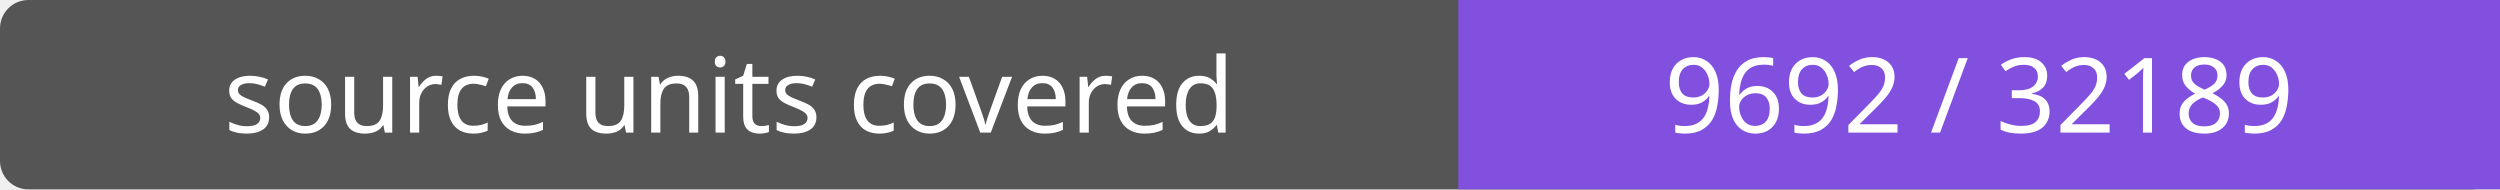
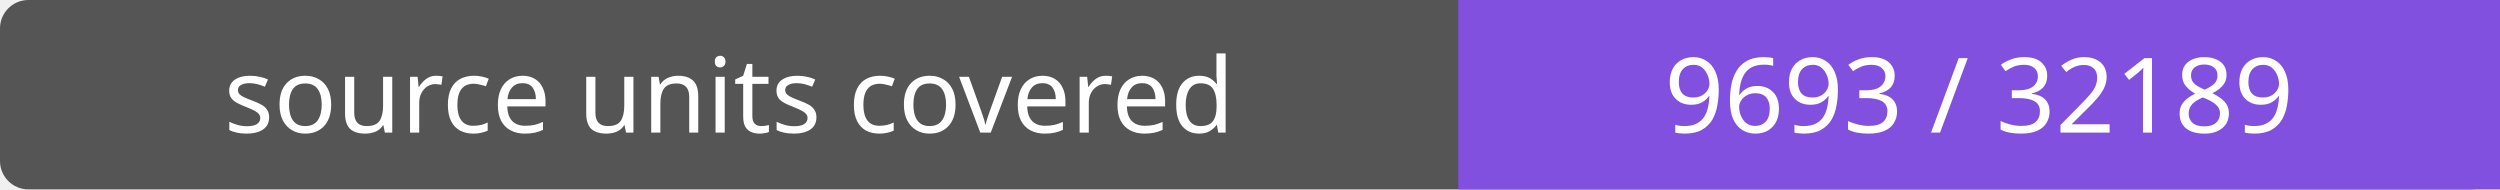
- <svg xmlns="http://www.w3.org/2000/svg" width="264" height="20" role="img" aria-label="source units covered: 9692 / 32189">
+ <svg xmlns="http://www.w3.org/2000/svg" width="264" height="20" role="img" aria-label="source units covered: 9693 / 32189">
  <rect width="264" height="20" rx="3" fill="#555" />
  <path fill="#8250df" d="M154 0h110v20H154z" />
  <g fill="#fff" text-anchor="middle" font-family="Verdana,sans-serif" font-size="11">
    <text x="77.0" y="14">source units covered</text>
-     <text x="209.0" y="14">9692 / 32189</text>
+     <text x="209.0" y="14">9693 / 32189</text>
  </g>
</svg>
